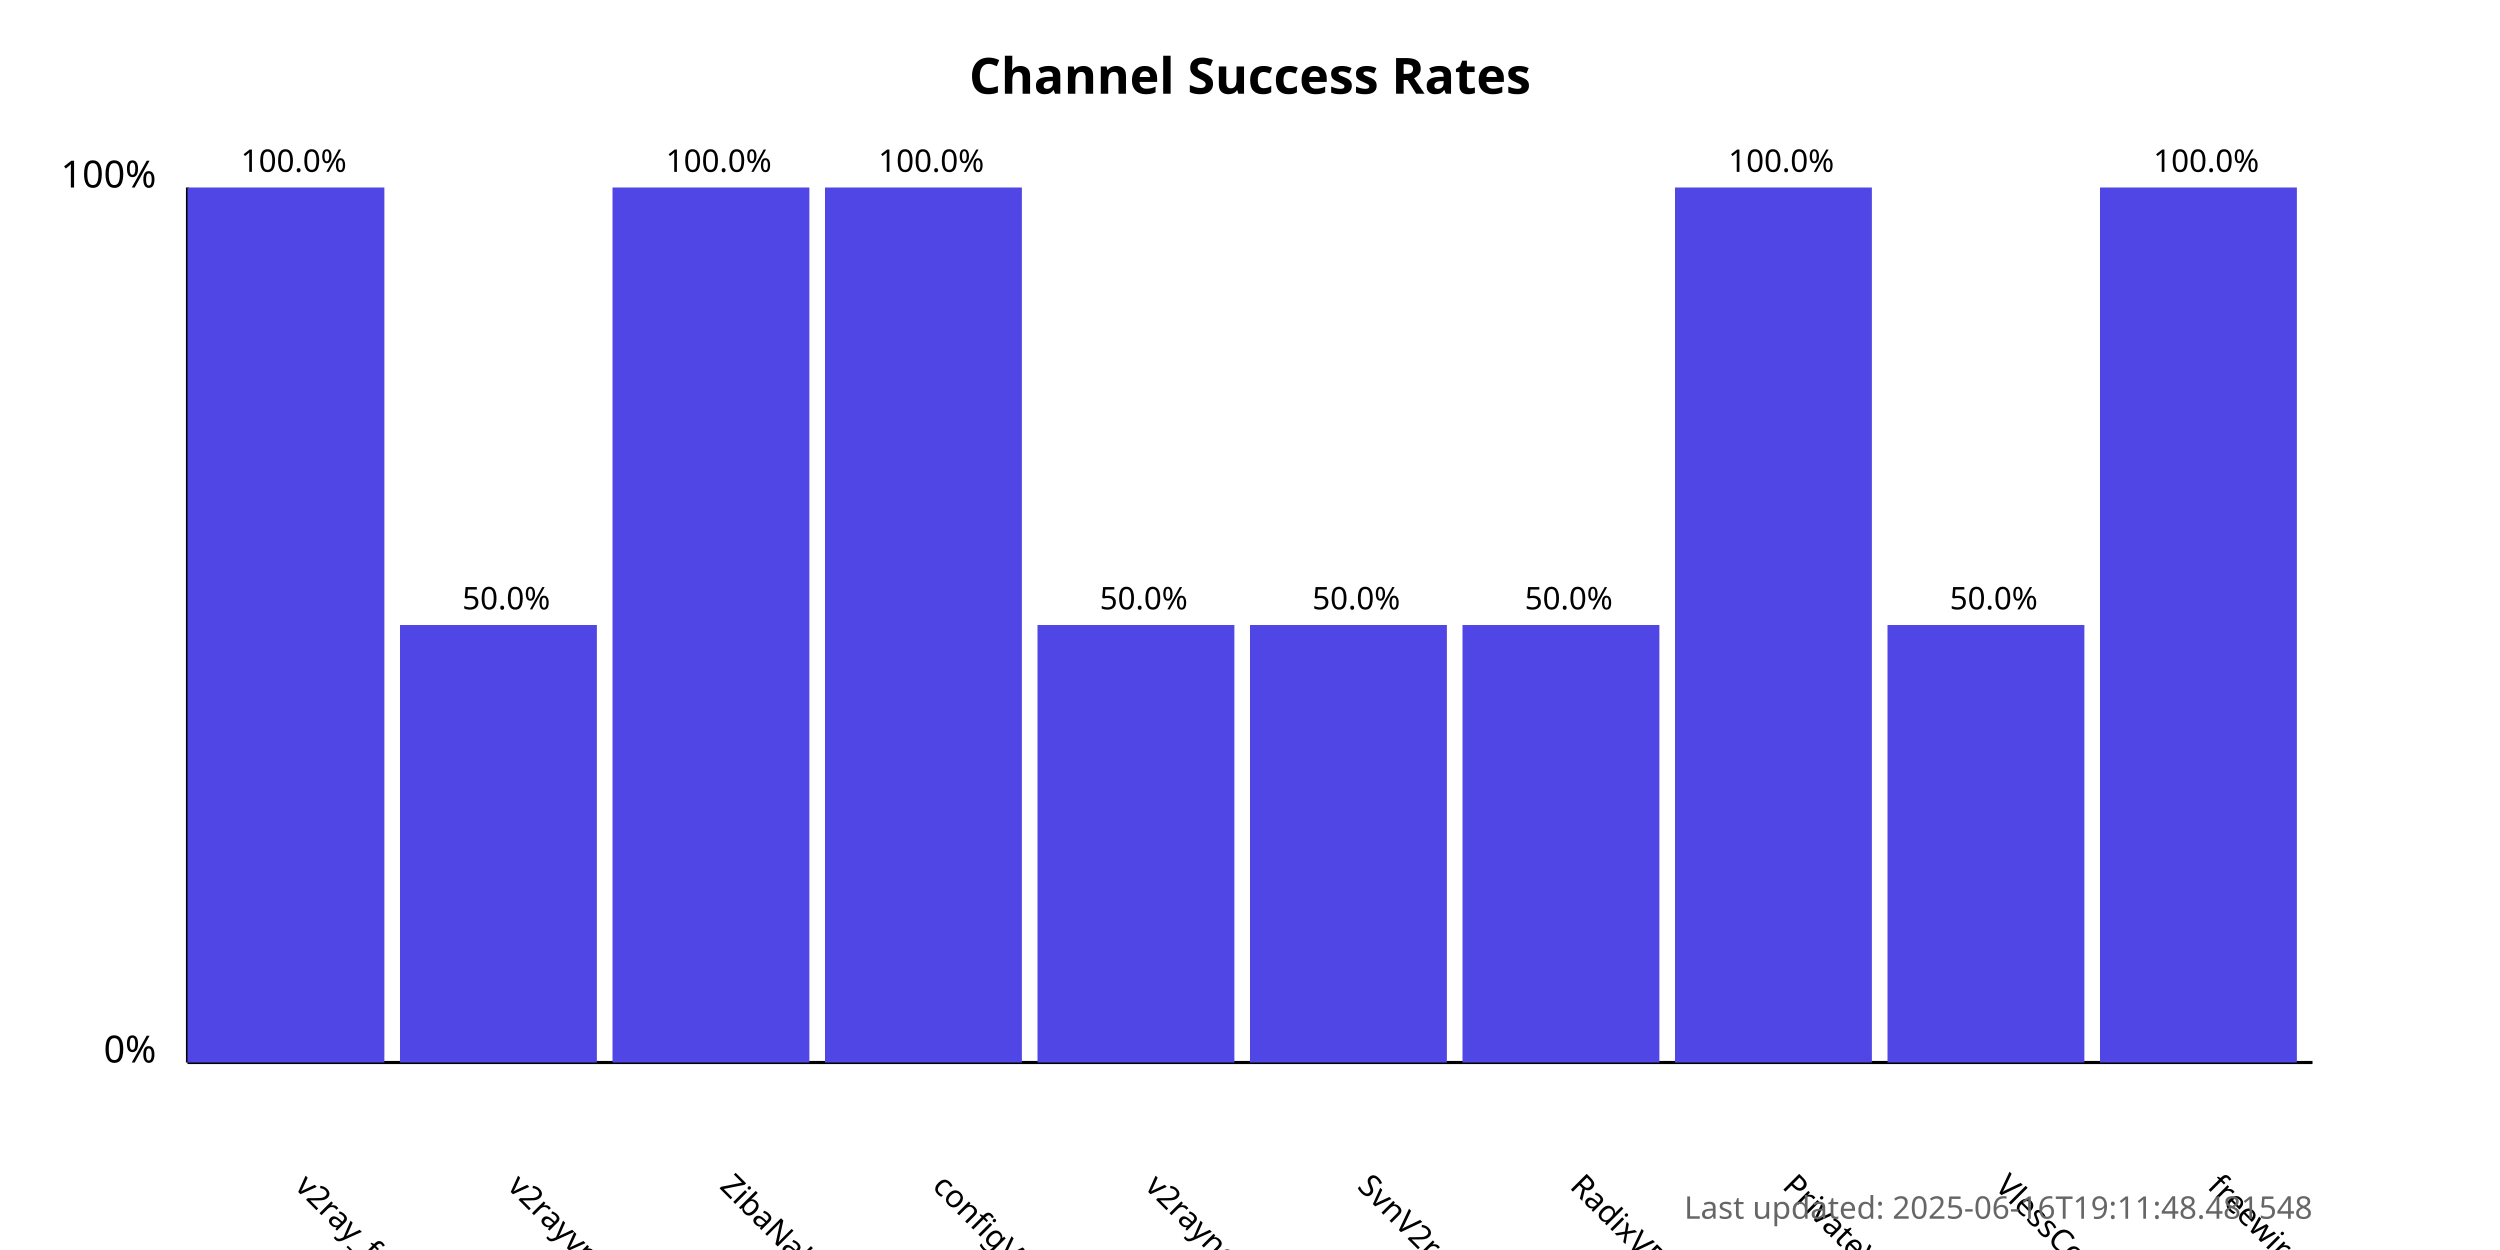
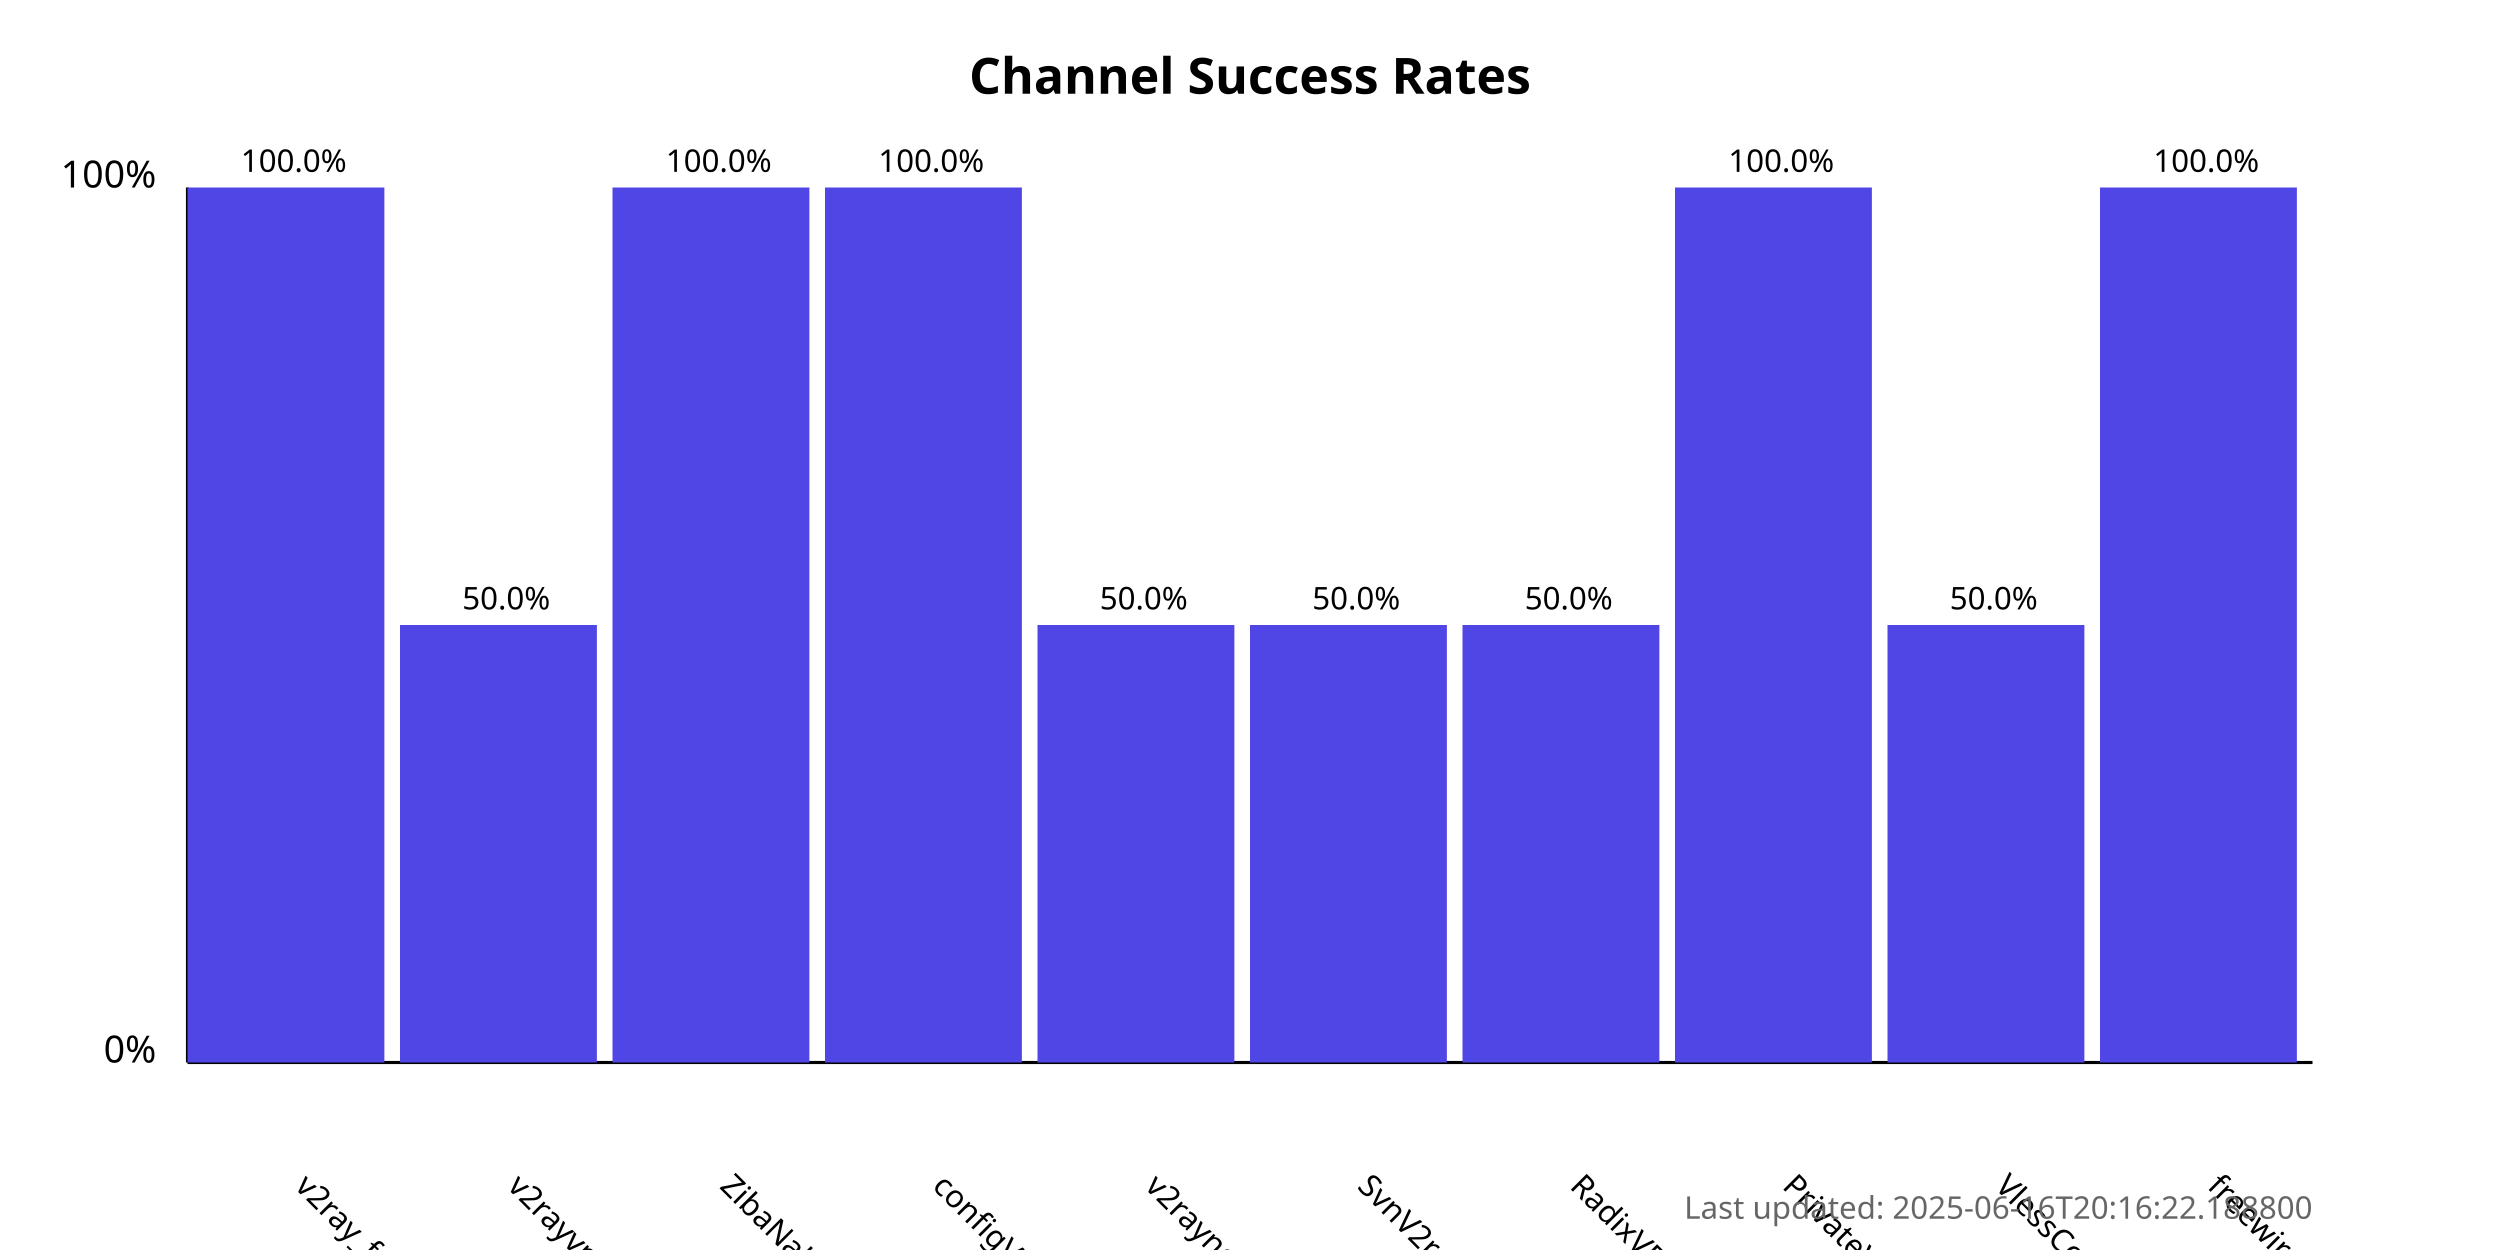
<svg xmlns="http://www.w3.org/2000/svg" width="800" height="400">
  <style>
            .chart-title { font: bold 16px sans-serif; }
            .axis-label { font: 12px sans-serif; }
            .tick-label { font: 10px sans-serif; }
            .bar { fill: #4f46e5; }
            .bar:hover { fill: #6366f1; }
            .timestamp { font: 10px sans-serif; fill: #666; }
        </style>
  <text x="400.0" y="30" text-anchor="middle" class="chart-title">
            Channel Success Rates
        </text>
  <line x1="60" y1="340" x2="60" y2="60" stroke="black" stroke-width="1" />
  <line x1="60" y1="340" x2="740" y2="340" stroke="black" stroke-width="1" />
  <text x="50" y="340" text-anchor="end" class="axis-label">0%</text>
  <text x="50" y="60" text-anchor="end" class="axis-label">100%</text>
  <g>
    <rect x="60" y="60.0" width="63.0" height="280.0" class="bar" />
    <text x="94.0" y="380" transform="rotate(45, 94.0, 380)" text-anchor="start" class="tick-label">
                v2ray_free_conf
            </text>
    <text x="94.0" y="55.0" text-anchor="middle" class="tick-label">
                100.0%
            </text>
  </g>
  <g>
    <rect x="128.0" y="200.0" width="63.0" height="140.0" class="bar" />
    <text x="162.0" y="380" transform="rotate(45, 162.0, 380)" text-anchor="start" class="tick-label">
                v2rayvpno
            </text>
    <text x="162.0" y="195.0" text-anchor="middle" class="tick-label">
                50.0%
            </text>
  </g>
  <g>
    <rect x="196.0" y="60.0" width="63.0" height="280.0" class="bar" />
    <text x="230.0" y="380" transform="rotate(45, 230.0, 380)" text-anchor="start" class="tick-label">
                ZibaNabz
            </text>
    <text x="230.0" y="55.0" text-anchor="middle" class="tick-label">
                100.0%
            </text>
  </g>
  <g>
    <rect x="264.0" y="60.0" width="63.0" height="280.0" class="bar" />
    <text x="298.0" y="380" transform="rotate(45, 298.0, 380)" text-anchor="start" class="tick-label">
                configV2rayForFree
            </text>
    <text x="298.0" y="55.0" text-anchor="middle" class="tick-label">
                100.0%
            </text>
  </g>
  <g>
    <rect x="332.0" y="200.0" width="63.0" height="140.0" class="bar" />
    <text x="366.0" y="380" transform="rotate(45, 366.0, 380)" text-anchor="start" class="tick-label">
                v2rayngvpn
            </text>
    <text x="366.0" y="195.0" text-anchor="middle" class="tick-label">
                50.0%
            </text>
  </g>
  <g>
    <rect x="400.0" y="200.0" width="63.0" height="140.0" class="bar" />
    <text x="434.0" y="380" transform="rotate(45, 434.0, 380)" text-anchor="start" class="tick-label">
                SvnV2ray
            </text>
    <text x="434.0" y="195.0" text-anchor="middle" class="tick-label">
                50.0%
            </text>
  </g>
  <g>
    <rect x="468.0" y="200.0" width="63.0" height="140.0" class="bar" />
    <text x="502.0" y="380" transform="rotate(45, 502.0, 380)" text-anchor="start" class="tick-label">
                RadixVPN
            </text>
    <text x="502.0" y="195.0" text-anchor="middle" class="tick-label">
                50.0%
            </text>
  </g>
  <g>
    <rect x="536.0" y="60.0" width="63.0" height="280.0" class="bar" />
    <text x="570.0" y="380" transform="rotate(45, 570.0, 380)" text-anchor="start" class="tick-label">
                PrivateVPNs
            </text>
    <text x="570.0" y="55.0" text-anchor="middle" class="tick-label">
                100.0%
            </text>
  </g>
  <g>
    <rect x="604.0" y="200.0" width="63.0" height="140.0" class="bar" />
    <text x="638.0" y="380" transform="rotate(45, 638.0, 380)" text-anchor="start" class="tick-label">
                VlessConfig
            </text>
    <text x="638.0" y="195.0" text-anchor="middle" class="tick-label">
                50.0%
            </text>
  </g>
  <g>
    <rect x="672.0" y="60.0" width="63.0" height="280.0" class="bar" />
    <text x="706.0" y="380" transform="rotate(45, 706.0, 380)" text-anchor="start" class="tick-label">
                freewireguard
            </text>
    <text x="706.0" y="55.0" text-anchor="middle" class="tick-label">
                100.0%
            </text>
  </g>
  <text x="740" y="390" text-anchor="end" class="timestamp">
-             Last updated: 2025-06-16T19:11:48.481548
+             Last updated: 2025-06-16T20:16:22.188800
        </text>
</svg>
